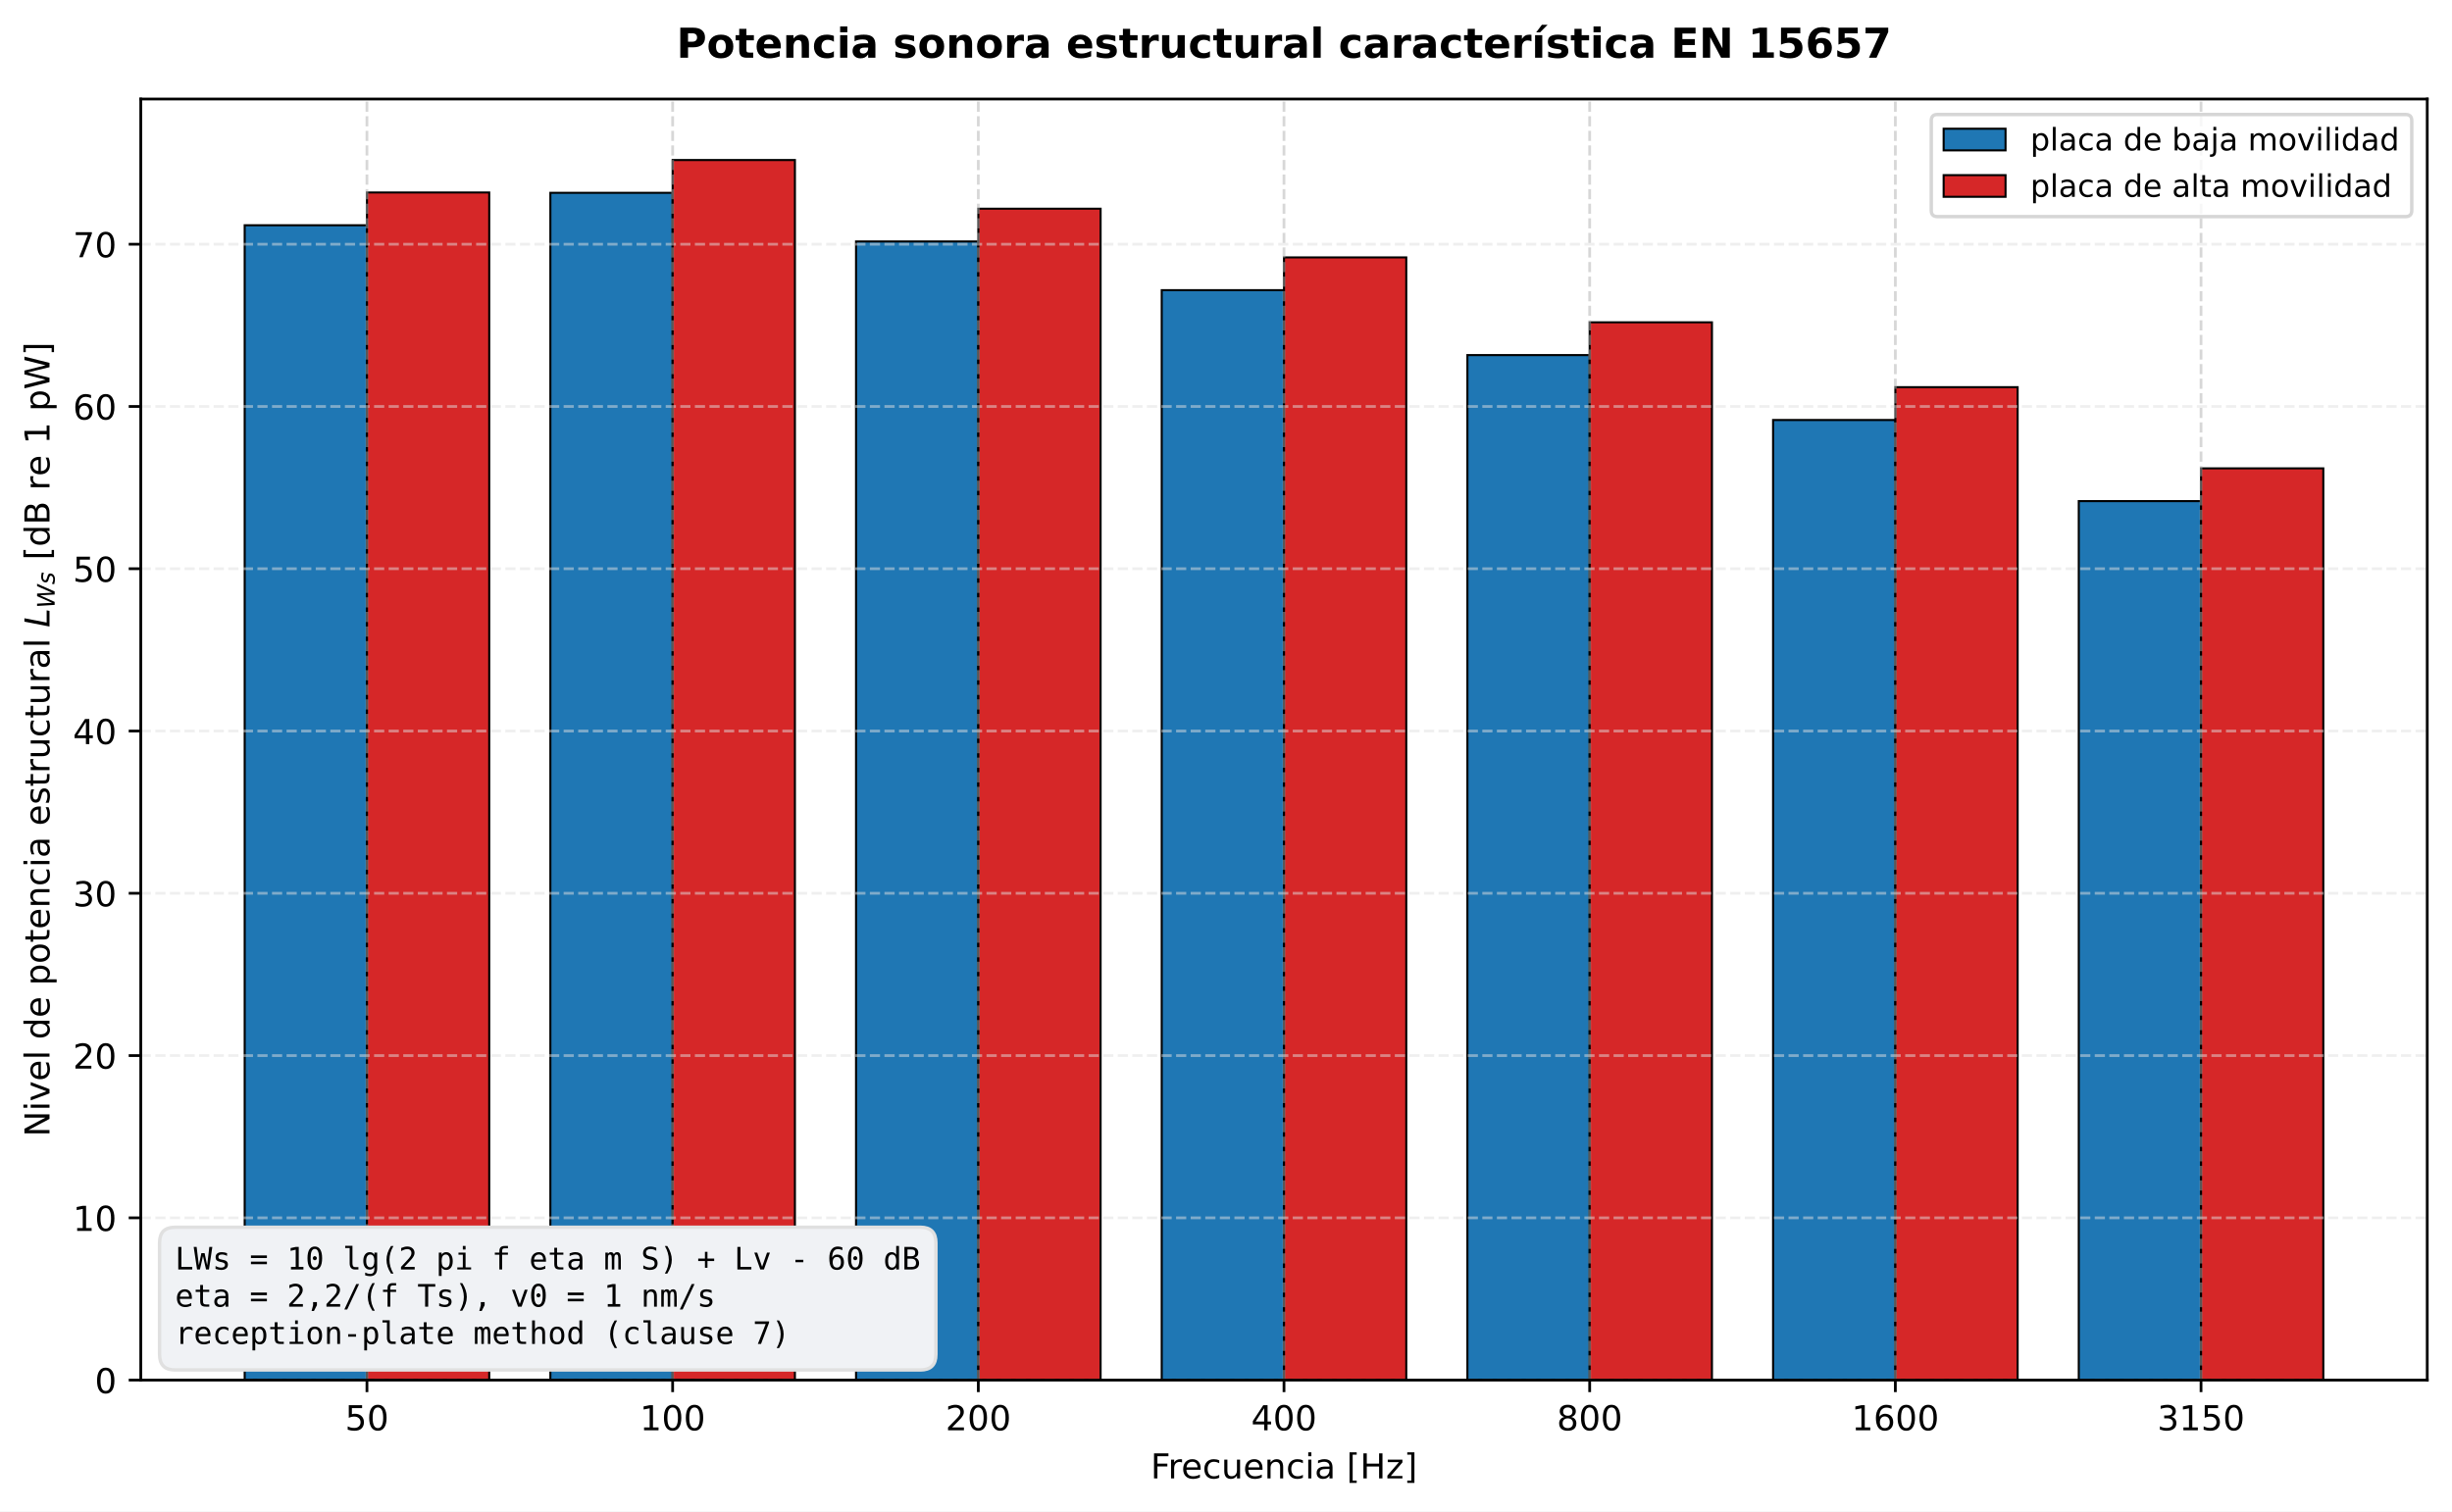
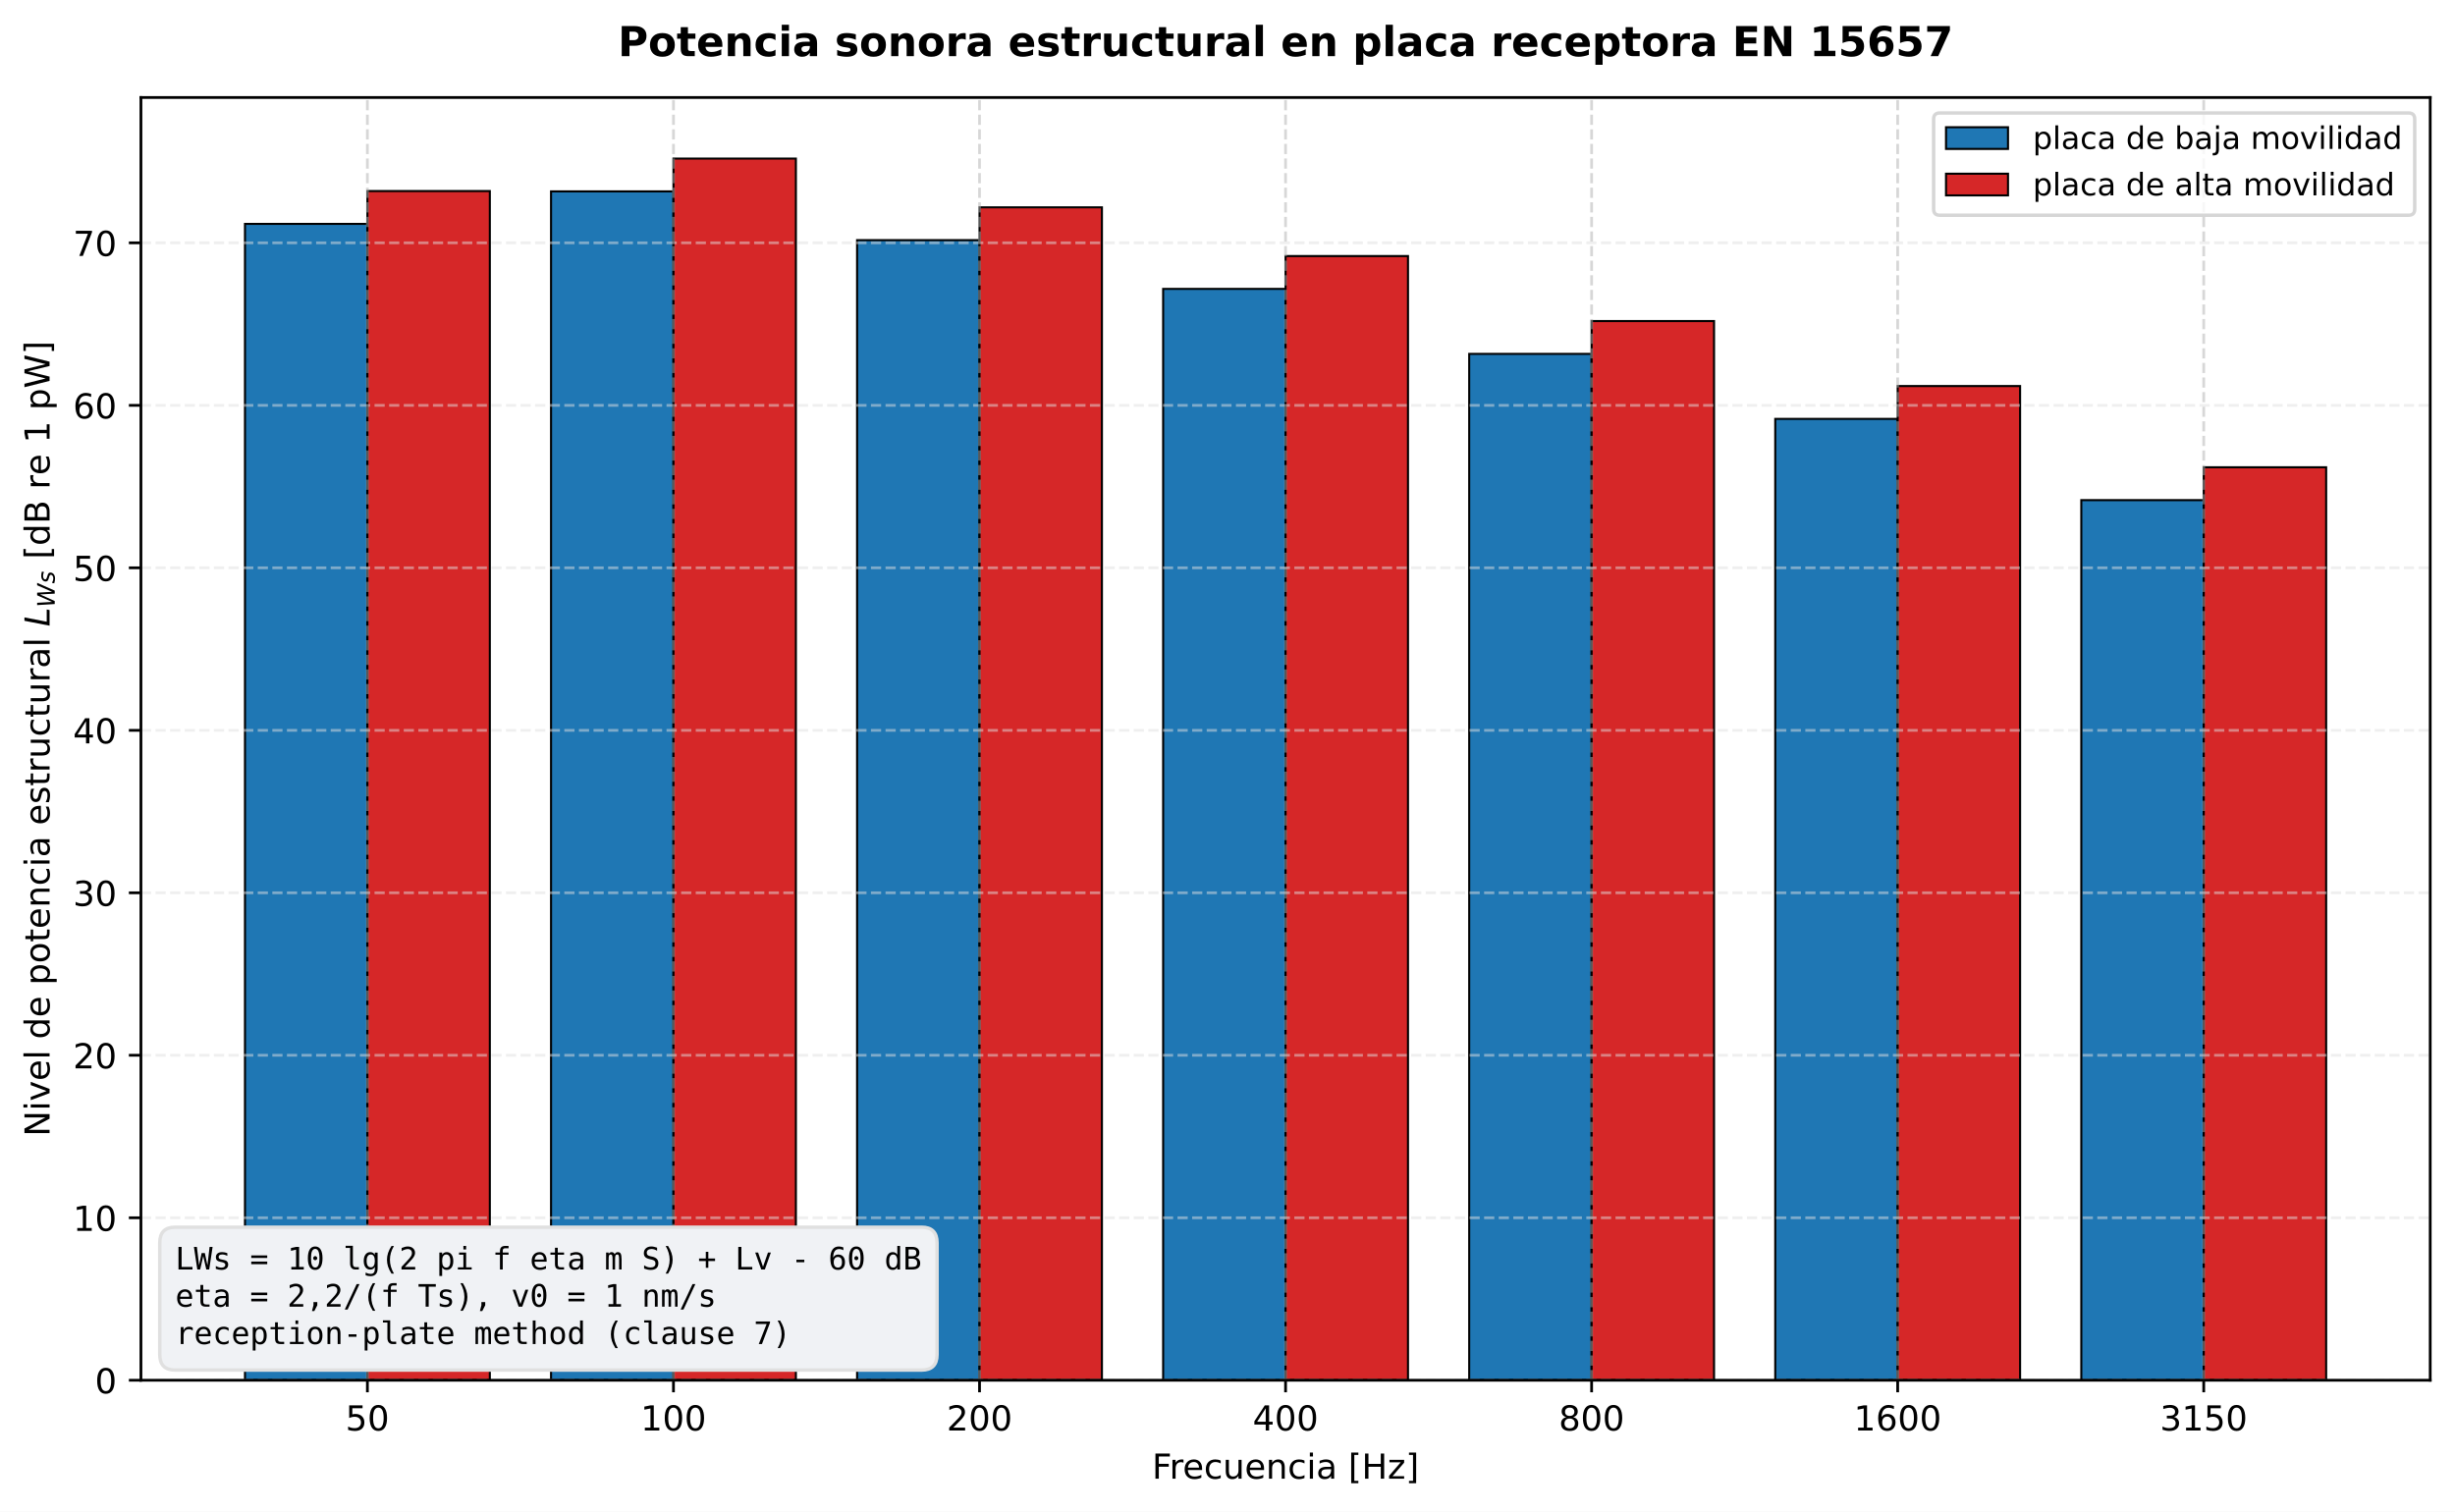
- <svg xmlns="http://www.w3.org/2000/svg" xmlns:xlink="http://www.w3.org/1999/xlink" width="712.965pt" height="439.597pt" viewBox="0 0 712.965 439.597" version="1.1">
+ <svg xmlns="http://www.w3.org/2000/svg" xmlns:xlink="http://www.w3.org/1999/xlink" width="712.965pt" height="439.117pt" viewBox="0 0 712.965 439.117" version="1.1">
  <defs>
    <style type="text/css">*{stroke-linejoin: round; stroke-linecap: butt}</style>
  </defs>
  <g id="figure_1">
    <g id="patch_1">
-       <path d="M 0 439.597  L 712.965 439.597  L 712.965 0  L 0 0  z " style="fill: #ffffff" />
+       <path d="M 0 439.117  L 712.965 439.117  L 712.965 0  L 0 0  z " style="fill: #ffffff" />
    </g>
    <g id="axes_1">
      <g id="patch_2">
-         <path d="M 40.927 401.396  L 705.765 401.396  L 705.765 28.798  L 40.927 28.798  z " style="fill: #ffffff" />
+         <path d="M 40.927 400.916  L 705.765 400.916  L 705.765 28.318  L 40.927 28.318  z " style="fill: #ffffff" />
      </g>
      <g id="patch_3">
-         <path d="M 71.147 401.396  L 106.7 401.396  L 106.7 65.516  L 71.147 65.516  z " clip-path="url(#p2bf952465c)" style="fill: #1f77b4; stroke: #000000; stroke-width: 0.6; stroke-linejoin: miter" />
+         <path d="M 71.147 400.916  L 106.7 400.916  L 106.7 65.036  L 71.147 65.036  z " clip-path="url(#p78f3a269c9)" style="fill: #1f77b4; stroke: #000000; stroke-width: 0.6; stroke-linejoin: miter" />
      </g>
      <g id="patch_4">
-         <path d="M 160.029 401.396  L 195.582 401.396  L 195.582 56.077  L 160.029 56.077  z " clip-path="url(#p2bf952465c)" style="fill: #1f77b4; stroke: #000000; stroke-width: 0.6; stroke-linejoin: miter" />
+         <path d="M 160.029 400.916  L 195.582 400.916  L 195.582 55.597  L 160.029 55.597  z " clip-path="url(#p78f3a269c9)" style="fill: #1f77b4; stroke: #000000; stroke-width: 0.6; stroke-linejoin: miter" />
      </g>
      <g id="patch_5">
-         <path d="M 248.911 401.396  L 284.464 401.396  L 284.464 70.236  L 248.911 70.236  z " clip-path="url(#p2bf952465c)" style="fill: #1f77b4; stroke: #000000; stroke-width: 0.6; stroke-linejoin: miter" />
+         <path d="M 248.911 400.916  L 284.464 400.916  L 284.464 69.756  L 248.911 69.756  z " clip-path="url(#p78f3a269c9)" style="fill: #1f77b4; stroke: #000000; stroke-width: 0.6; stroke-linejoin: miter" />
      </g>
      <g id="patch_6">
-         <path d="M 337.793 401.396  L 373.346 401.396  L 373.346 84.395  L 337.793 84.395  z " clip-path="url(#p2bf952465c)" style="fill: #1f77b4; stroke: #000000; stroke-width: 0.6; stroke-linejoin: miter" />
+         <path d="M 337.793 400.916  L 373.346 400.916  L 373.346 83.915  L 337.793 83.915  z " clip-path="url(#p78f3a269c9)" style="fill: #1f77b4; stroke: #000000; stroke-width: 0.6; stroke-linejoin: miter" />
      </g>
      <g id="patch_7">
-         <path d="M 426.675 401.396  L 462.228 401.396  L 462.228 103.273  L 426.675 103.273  z " clip-path="url(#p2bf952465c)" style="fill: #1f77b4; stroke: #000000; stroke-width: 0.6; stroke-linejoin: miter" />
+         <path d="M 426.675 400.916  L 462.228 400.916  L 462.228 102.793  L 426.675 102.793  z " clip-path="url(#p78f3a269c9)" style="fill: #1f77b4; stroke: #000000; stroke-width: 0.6; stroke-linejoin: miter" />
      </g>
      <g id="patch_8">
-         <path d="M 515.557 401.396  L 551.11 401.396  L 551.11 122.152  L 515.557 122.152  z " clip-path="url(#p2bf952465c)" style="fill: #1f77b4; stroke: #000000; stroke-width: 0.6; stroke-linejoin: miter" />
+         <path d="M 515.557 400.916  L 551.11 400.916  L 551.11 121.672  L 515.557 121.672  z " clip-path="url(#p78f3a269c9)" style="fill: #1f77b4; stroke: #000000; stroke-width: 0.6; stroke-linejoin: miter" />
      </g>
      <g id="patch_9">
-         <path d="M 604.439 401.396  L 639.992 401.396  L 639.992 145.75  L 604.439 145.75  z " clip-path="url(#p2bf952465c)" style="fill: #1f77b4; stroke: #000000; stroke-width: 0.6; stroke-linejoin: miter" />
+         <path d="M 604.439 400.916  L 639.992 400.916  L 639.992 145.27  L 604.439 145.27  z " clip-path="url(#p78f3a269c9)" style="fill: #1f77b4; stroke: #000000; stroke-width: 0.6; stroke-linejoin: miter" />
      </g>
      <g id="patch_10">
-         <path d="M 106.7 401.396  L 142.253 401.396  L 142.253 55.98  L 106.7 55.98  z " clip-path="url(#p2bf952465c)" style="fill: #d62728; stroke: #000000; stroke-width: 0.6; stroke-linejoin: miter" />
+         <path d="M 106.7 400.916  L 142.253 400.916  L 142.253 55.5  L 106.7 55.5  z " clip-path="url(#p78f3a269c9)" style="fill: #d62728; stroke: #000000; stroke-width: 0.6; stroke-linejoin: miter" />
      </g>
      <g id="patch_11">
-         <path d="M 195.582 401.396  L 231.135 401.396  L 231.135 46.541  L 195.582 46.541  z " clip-path="url(#p2bf952465c)" style="fill: #d62728; stroke: #000000; stroke-width: 0.6; stroke-linejoin: miter" />
+         <path d="M 195.582 400.916  L 231.135 400.916  L 231.135 46.061  L 195.582 46.061  z " clip-path="url(#p78f3a269c9)" style="fill: #d62728; stroke: #000000; stroke-width: 0.6; stroke-linejoin: miter" />
      </g>
      <g id="patch_12">
-         <path d="M 284.464 401.396  L 320.017 401.396  L 320.017 60.7  L 284.464 60.7  z " clip-path="url(#p2bf952465c)" style="fill: #d62728; stroke: #000000; stroke-width: 0.6; stroke-linejoin: miter" />
+         <path d="M 284.464 400.916  L 320.017 400.916  L 320.017 60.22  L 284.464 60.22  z " clip-path="url(#p78f3a269c9)" style="fill: #d62728; stroke: #000000; stroke-width: 0.6; stroke-linejoin: miter" />
      </g>
      <g id="patch_13">
-         <path d="M 373.346 401.396  L 408.899 401.396  L 408.899 74.858  L 373.346 74.858  z " clip-path="url(#p2bf952465c)" style="fill: #d62728; stroke: #000000; stroke-width: 0.6; stroke-linejoin: miter" />
+         <path d="M 373.346 400.916  L 408.899 400.916  L 408.899 74.378  L 373.346 74.378  z " clip-path="url(#p78f3a269c9)" style="fill: #d62728; stroke: #000000; stroke-width: 0.6; stroke-linejoin: miter" />
      </g>
      <g id="patch_14">
-         <path d="M 462.228 401.396  L 497.781 401.396  L 497.781 93.737  L 462.228 93.737  z " clip-path="url(#p2bf952465c)" style="fill: #d62728; stroke: #000000; stroke-width: 0.6; stroke-linejoin: miter" />
+         <path d="M 462.228 400.916  L 497.781 400.916  L 497.781 93.257  L 462.228 93.257  z " clip-path="url(#p78f3a269c9)" style="fill: #d62728; stroke: #000000; stroke-width: 0.6; stroke-linejoin: miter" />
      </g>
      <g id="patch_15">
-         <path d="M 551.11 401.396  L 586.663 401.396  L 586.663 112.615  L 551.11 112.615  z " clip-path="url(#p2bf952465c)" style="fill: #d62728; stroke: #000000; stroke-width: 0.6; stroke-linejoin: miter" />
+         <path d="M 551.11 400.916  L 586.663 400.916  L 586.663 112.135  L 551.11 112.135  z " clip-path="url(#p78f3a269c9)" style="fill: #d62728; stroke: #000000; stroke-width: 0.6; stroke-linejoin: miter" />
      </g>
      <g id="patch_16">
-         <path d="M 639.992 401.396  L 675.545 401.396  L 675.545 136.213  L 639.992 136.213  z " clip-path="url(#p2bf952465c)" style="fill: #d62728; stroke: #000000; stroke-width: 0.6; stroke-linejoin: miter" />
+         <path d="M 639.992 400.916  L 675.545 400.916  L 675.545 135.733  L 639.992 135.733  z " clip-path="url(#p78f3a269c9)" style="fill: #d62728; stroke: #000000; stroke-width: 0.6; stroke-linejoin: miter" />
      </g>
      <g id="matplotlib.axis_1">
        <g id="xtick_1">
          <g id="line2d_1">
-             <path d="M 106.7 401.396  L 106.7 28.798  " clip-path="url(#p2bf952465c)" style="fill: none; stroke-dasharray: 2.96,1.28; stroke-dashoffset: 0; stroke: #b0b0b0; stroke-opacity: 0.5; stroke-width: 0.8" />
+             <path d="M 106.7 400.916  L 106.7 28.318  " clip-path="url(#p78f3a269c9)" style="fill: none; stroke-dasharray: 2.96,1.28; stroke-dashoffset: 0; stroke: #b0b0b0; stroke-opacity: 0.5; stroke-width: 0.8" />
          </g>
          <g id="line2d_2">
            <defs>
              <path id="m3d27035b55" d="M 0 0  L 0 3.5  " style="stroke: #000000; stroke-width: 0.8" />
            </defs>
            <g>
-               <use xlink:href="#m3d27035b55" x="106.7" y="401.396" style="stroke: #000000; stroke-width: 0.8" />
+               <use xlink:href="#m3d27035b55" x="106.7" y="400.916" style="stroke: #000000; stroke-width: 0.8" />
            </g>
          </g>
          <g id="text_1">
-             <text style="font-size: 10px; font-family: 'DejaVu Sans', 'Bitstream Vera Sans', 'Computer Modern Sans Serif', 'Lucida Grande', 'Verdana', 'Geneva', 'Lucid', 'Arial', 'Helvetica', 'Avant Garde', sans-serif; text-anchor: middle" x="106.7" y="415.993" transform="rotate(-0 106.7001 415.9934)">50</text>
+             <text style="font-size: 10px; font-family: 'DejaVu Sans', 'Bitstream Vera Sans', 'Computer Modern Sans Serif', 'Lucida Grande', 'Verdana', 'Geneva', 'Lucid', 'Arial', 'Helvetica', 'Avant Garde', sans-serif; text-anchor: middle" x="106.7" y="415.513" transform="rotate(-0 106.7001 415.5134)">50</text>
          </g>
        </g>
        <g id="xtick_2">
          <g id="line2d_3">
-             <path d="M 195.582 401.396  L 195.582 28.798  " clip-path="url(#p2bf952465c)" style="fill: none; stroke-dasharray: 2.96,1.28; stroke-dashoffset: 0; stroke: #b0b0b0; stroke-opacity: 0.5; stroke-width: 0.8" />
+             <path d="M 195.582 400.916  L 195.582 28.318  " clip-path="url(#p78f3a269c9)" style="fill: none; stroke-dasharray: 2.96,1.28; stroke-dashoffset: 0; stroke: #b0b0b0; stroke-opacity: 0.5; stroke-width: 0.8" />
          </g>
          <g id="line2d_4">
            <g>
-               <use xlink:href="#m3d27035b55" x="195.582" y="401.396" style="stroke: #000000; stroke-width: 0.8" />
+               <use xlink:href="#m3d27035b55" x="195.582" y="400.916" style="stroke: #000000; stroke-width: 0.8" />
            </g>
          </g>
          <g id="text_2">
-             <text style="font-size: 10px; font-family: 'DejaVu Sans', 'Bitstream Vera Sans', 'Computer Modern Sans Serif', 'Lucida Grande', 'Verdana', 'Geneva', 'Lucid', 'Arial', 'Helvetica', 'Avant Garde', sans-serif; text-anchor: middle" x="195.582" y="415.993" transform="rotate(-0 195.5821 415.9934)">100</text>
+             <text style="font-size: 10px; font-family: 'DejaVu Sans', 'Bitstream Vera Sans', 'Computer Modern Sans Serif', 'Lucida Grande', 'Verdana', 'Geneva', 'Lucid', 'Arial', 'Helvetica', 'Avant Garde', sans-serif; text-anchor: middle" x="195.582" y="415.513" transform="rotate(-0 195.5821 415.5134)">100</text>
          </g>
        </g>
        <g id="xtick_3">
          <g id="line2d_5">
-             <path d="M 284.464 401.396  L 284.464 28.798  " clip-path="url(#p2bf952465c)" style="fill: none; stroke-dasharray: 2.96,1.28; stroke-dashoffset: 0; stroke: #b0b0b0; stroke-opacity: 0.5; stroke-width: 0.8" />
+             <path d="M 284.464 400.916  L 284.464 28.318  " clip-path="url(#p78f3a269c9)" style="fill: none; stroke-dasharray: 2.96,1.28; stroke-dashoffset: 0; stroke: #b0b0b0; stroke-opacity: 0.5; stroke-width: 0.8" />
          </g>
          <g id="line2d_6">
            <g>
-               <use xlink:href="#m3d27035b55" x="284.464" y="401.396" style="stroke: #000000; stroke-width: 0.8" />
+               <use xlink:href="#m3d27035b55" x="284.464" y="400.916" style="stroke: #000000; stroke-width: 0.8" />
            </g>
          </g>
          <g id="text_3">
-             <text style="font-size: 10px; font-family: 'DejaVu Sans', 'Bitstream Vera Sans', 'Computer Modern Sans Serif', 'Lucida Grande', 'Verdana', 'Geneva', 'Lucid', 'Arial', 'Helvetica', 'Avant Garde', sans-serif; text-anchor: middle" x="284.464" y="415.993" transform="rotate(-0 284.4641 415.9934)">200</text>
+             <text style="font-size: 10px; font-family: 'DejaVu Sans', 'Bitstream Vera Sans', 'Computer Modern Sans Serif', 'Lucida Grande', 'Verdana', 'Geneva', 'Lucid', 'Arial', 'Helvetica', 'Avant Garde', sans-serif; text-anchor: middle" x="284.464" y="415.513" transform="rotate(-0 284.4641 415.5134)">200</text>
          </g>
        </g>
        <g id="xtick_4">
          <g id="line2d_7">
-             <path d="M 373.346 401.396  L 373.346 28.798  " clip-path="url(#p2bf952465c)" style="fill: none; stroke-dasharray: 2.96,1.28; stroke-dashoffset: 0; stroke: #b0b0b0; stroke-opacity: 0.5; stroke-width: 0.8" />
+             <path d="M 373.346 400.916  L 373.346 28.318  " clip-path="url(#p78f3a269c9)" style="fill: none; stroke-dasharray: 2.96,1.28; stroke-dashoffset: 0; stroke: #b0b0b0; stroke-opacity: 0.5; stroke-width: 0.8" />
          </g>
          <g id="line2d_8">
            <g>
-               <use xlink:href="#m3d27035b55" x="373.346" y="401.396" style="stroke: #000000; stroke-width: 0.8" />
+               <use xlink:href="#m3d27035b55" x="373.346" y="400.916" style="stroke: #000000; stroke-width: 0.8" />
            </g>
          </g>
          <g id="text_4">
-             <text style="font-size: 10px; font-family: 'DejaVu Sans', 'Bitstream Vera Sans', 'Computer Modern Sans Serif', 'Lucida Grande', 'Verdana', 'Geneva', 'Lucid', 'Arial', 'Helvetica', 'Avant Garde', sans-serif; text-anchor: middle" x="373.346" y="415.993" transform="rotate(-0 373.3462 415.9934)">400</text>
+             <text style="font-size: 10px; font-family: 'DejaVu Sans', 'Bitstream Vera Sans', 'Computer Modern Sans Serif', 'Lucida Grande', 'Verdana', 'Geneva', 'Lucid', 'Arial', 'Helvetica', 'Avant Garde', sans-serif; text-anchor: middle" x="373.346" y="415.513" transform="rotate(-0 373.3462 415.5134)">400</text>
          </g>
        </g>
        <g id="xtick_5">
          <g id="line2d_9">
-             <path d="M 462.228 401.396  L 462.228 28.798  " clip-path="url(#p2bf952465c)" style="fill: none; stroke-dasharray: 2.96,1.28; stroke-dashoffset: 0; stroke: #b0b0b0; stroke-opacity: 0.5; stroke-width: 0.8" />
+             <path d="M 462.228 400.916  L 462.228 28.318  " clip-path="url(#p78f3a269c9)" style="fill: none; stroke-dasharray: 2.96,1.28; stroke-dashoffset: 0; stroke: #b0b0b0; stroke-opacity: 0.5; stroke-width: 0.8" />
          </g>
          <g id="line2d_10">
            <g>
-               <use xlink:href="#m3d27035b55" x="462.228" y="401.396" style="stroke: #000000; stroke-width: 0.8" />
+               <use xlink:href="#m3d27035b55" x="462.228" y="400.916" style="stroke: #000000; stroke-width: 0.8" />
            </g>
          </g>
          <g id="text_5">
-             <text style="font-size: 10px; font-family: 'DejaVu Sans', 'Bitstream Vera Sans', 'Computer Modern Sans Serif', 'Lucida Grande', 'Verdana', 'Geneva', 'Lucid', 'Arial', 'Helvetica', 'Avant Garde', sans-serif; text-anchor: middle" x="462.228" y="415.993" transform="rotate(-0 462.2282 415.9934)">800</text>
+             <text style="font-size: 10px; font-family: 'DejaVu Sans', 'Bitstream Vera Sans', 'Computer Modern Sans Serif', 'Lucida Grande', 'Verdana', 'Geneva', 'Lucid', 'Arial', 'Helvetica', 'Avant Garde', sans-serif; text-anchor: middle" x="462.228" y="415.513" transform="rotate(-0 462.2282 415.5134)">800</text>
          </g>
        </g>
        <g id="xtick_6">
          <g id="line2d_11">
-             <path d="M 551.11 401.396  L 551.11 28.798  " clip-path="url(#p2bf952465c)" style="fill: none; stroke-dasharray: 2.96,1.28; stroke-dashoffset: 0; stroke: #b0b0b0; stroke-opacity: 0.5; stroke-width: 0.8" />
+             <path d="M 551.11 400.916  L 551.11 28.318  " clip-path="url(#p78f3a269c9)" style="fill: none; stroke-dasharray: 2.96,1.28; stroke-dashoffset: 0; stroke: #b0b0b0; stroke-opacity: 0.5; stroke-width: 0.8" />
          </g>
          <g id="line2d_12">
            <g>
-               <use xlink:href="#m3d27035b55" x="551.11" y="401.396" style="stroke: #000000; stroke-width: 0.8" />
+               <use xlink:href="#m3d27035b55" x="551.11" y="400.916" style="stroke: #000000; stroke-width: 0.8" />
            </g>
          </g>
          <g id="text_6">
-             <text style="font-size: 10px; font-family: 'DejaVu Sans', 'Bitstream Vera Sans', 'Computer Modern Sans Serif', 'Lucida Grande', 'Verdana', 'Geneva', 'Lucid', 'Arial', 'Helvetica', 'Avant Garde', sans-serif; text-anchor: middle" x="551.11" y="415.993" transform="rotate(-0 551.1103 415.9934)">1600</text>
+             <text style="font-size: 10px; font-family: 'DejaVu Sans', 'Bitstream Vera Sans', 'Computer Modern Sans Serif', 'Lucida Grande', 'Verdana', 'Geneva', 'Lucid', 'Arial', 'Helvetica', 'Avant Garde', sans-serif; text-anchor: middle" x="551.11" y="415.513" transform="rotate(-0 551.1103 415.5134)">1600</text>
          </g>
        </g>
        <g id="xtick_7">
          <g id="line2d_13">
-             <path d="M 639.992 401.396  L 639.992 28.798  " clip-path="url(#p2bf952465c)" style="fill: none; stroke-dasharray: 2.96,1.28; stroke-dashoffset: 0; stroke: #b0b0b0; stroke-opacity: 0.5; stroke-width: 0.8" />
+             <path d="M 639.992 400.916  L 639.992 28.318  " clip-path="url(#p78f3a269c9)" style="fill: none; stroke-dasharray: 2.96,1.28; stroke-dashoffset: 0; stroke: #b0b0b0; stroke-opacity: 0.5; stroke-width: 0.8" />
          </g>
          <g id="line2d_14">
            <g>
-               <use xlink:href="#m3d27035b55" x="639.992" y="401.396" style="stroke: #000000; stroke-width: 0.8" />
+               <use xlink:href="#m3d27035b55" x="639.992" y="400.916" style="stroke: #000000; stroke-width: 0.8" />
            </g>
          </g>
          <g id="text_7">
-             <text style="font-size: 10px; font-family: 'DejaVu Sans', 'Bitstream Vera Sans', 'Computer Modern Sans Serif', 'Lucida Grande', 'Verdana', 'Geneva', 'Lucid', 'Arial', 'Helvetica', 'Avant Garde', sans-serif; text-anchor: middle" x="639.992" y="415.993" transform="rotate(-0 639.9923 415.9934)">3150</text>
+             <text style="font-size: 10px; font-family: 'DejaVu Sans', 'Bitstream Vera Sans', 'Computer Modern Sans Serif', 'Lucida Grande', 'Verdana', 'Geneva', 'Lucid', 'Arial', 'Helvetica', 'Avant Garde', sans-serif; text-anchor: middle" x="639.992" y="415.513" transform="rotate(-0 639.9923 415.5134)">3150</text>
          </g>
        </g>
        <g id="text_8">
-           <text style="font-size: 10px; font-family: 'DejaVu Sans', 'Bitstream Vera Sans', 'Computer Modern Sans Serif', 'Lucida Grande', 'Verdana', 'Geneva', 'Lucid', 'Arial', 'Helvetica', 'Avant Garde', sans-serif; text-anchor: middle" x="373.346" y="429.994" transform="rotate(-0 373.3462 429.9942)">Frecuencia [Hz]</text>
+           <text style="font-size: 10px; font-family: 'DejaVu Sans', 'Bitstream Vera Sans', 'Computer Modern Sans Serif', 'Lucida Grande', 'Verdana', 'Geneva', 'Lucid', 'Arial', 'Helvetica', 'Avant Garde', sans-serif; text-anchor: middle" x="373.346" y="429.514" transform="rotate(-0 373.3462 429.5142)">Frecuencia [Hz]</text>
        </g>
      </g>
      <g id="matplotlib.axis_2">
        <g id="ytick_1">
          <g id="line2d_15">
-             <path d="M 40.927 401.396  L 705.765 401.396  " clip-path="url(#p2bf952465c)" style="fill: none; stroke-dasharray: 2.96,1.28; stroke-dashoffset: 0; stroke: #e0e0e0; stroke-opacity: 0.5; stroke-width: 0.8" />
+             <path d="M 40.927 400.916  L 705.765 400.916  " clip-path="url(#p78f3a269c9)" style="fill: none; stroke-dasharray: 2.96,1.28; stroke-dashoffset: 0; stroke: #e0e0e0; stroke-opacity: 0.5; stroke-width: 0.8" />
          </g>
          <g id="line2d_16">
            <defs>
              <path id="mef640d9f3a" d="M 0 0  L -3.5 0  " style="stroke: #000000; stroke-width: 0.8" />
            </defs>
            <g>
-               <use xlink:href="#mef640d9f3a" x="40.927" y="401.396" style="stroke: #000000; stroke-width: 0.8" />
+               <use xlink:href="#mef640d9f3a" x="40.927" y="400.916" style="stroke: #000000; stroke-width: 0.8" />
            </g>
          </g>
          <g id="text_9">
-             <text style="font-size: 10px; font-family: 'DejaVu Sans', 'Bitstream Vera Sans', 'Computer Modern Sans Serif', 'Lucida Grande', 'Verdana', 'Geneva', 'Lucid', 'Arial', 'Helvetica', 'Avant Garde', sans-serif; text-anchor: end" x="33.927" y="405.195" transform="rotate(-0 33.92734 405.1946)">0</text>
+             <text style="font-size: 10px; font-family: 'DejaVu Sans', 'Bitstream Vera Sans', 'Computer Modern Sans Serif', 'Lucida Grande', 'Verdana', 'Geneva', 'Lucid', 'Arial', 'Helvetica', 'Avant Garde', sans-serif; text-anchor: end" x="33.927" y="404.715" transform="rotate(-0 33.92734 404.7146)">0</text>
          </g>
        </g>
        <g id="ytick_2">
          <g id="line2d_17">
-             <path d="M 40.927 354.2  L 705.765 354.2  " clip-path="url(#p2bf952465c)" style="fill: none; stroke-dasharray: 2.96,1.28; stroke-dashoffset: 0; stroke: #e0e0e0; stroke-opacity: 0.5; stroke-width: 0.8" />
+             <path d="M 40.927 353.72  L 705.765 353.72  " clip-path="url(#p78f3a269c9)" style="fill: none; stroke-dasharray: 2.96,1.28; stroke-dashoffset: 0; stroke: #e0e0e0; stroke-opacity: 0.5; stroke-width: 0.8" />
          </g>
          <g id="line2d_18">
            <g>
-               <use xlink:href="#mef640d9f3a" x="40.927" y="354.2" style="stroke: #000000; stroke-width: 0.8" />
+               <use xlink:href="#mef640d9f3a" x="40.927" y="353.72" style="stroke: #000000; stroke-width: 0.8" />
            </g>
          </g>
          <g id="text_10">
-             <text style="font-size: 10px; font-family: 'DejaVu Sans', 'Bitstream Vera Sans', 'Computer Modern Sans Serif', 'Lucida Grande', 'Verdana', 'Geneva', 'Lucid', 'Arial', 'Helvetica', 'Avant Garde', sans-serif; text-anchor: end" x="33.927" y="357.999" transform="rotate(-0 33.92734 357.9986)">10</text>
+             <text style="font-size: 10px; font-family: 'DejaVu Sans', 'Bitstream Vera Sans', 'Computer Modern Sans Serif', 'Lucida Grande', 'Verdana', 'Geneva', 'Lucid', 'Arial', 'Helvetica', 'Avant Garde', sans-serif; text-anchor: end" x="33.927" y="357.519" transform="rotate(-0 33.92734 357.5186)">10</text>
          </g>
        </g>
        <g id="ytick_3">
          <g id="line2d_19">
-             <path d="M 40.927 307.004  L 705.765 307.004  " clip-path="url(#p2bf952465c)" style="fill: none; stroke-dasharray: 2.96,1.28; stroke-dashoffset: 0; stroke: #e0e0e0; stroke-opacity: 0.5; stroke-width: 0.8" />
+             <path d="M 40.927 306.524  L 705.765 306.524  " clip-path="url(#p78f3a269c9)" style="fill: none; stroke-dasharray: 2.96,1.28; stroke-dashoffset: 0; stroke: #e0e0e0; stroke-opacity: 0.5; stroke-width: 0.8" />
          </g>
          <g id="line2d_20">
            <g>
-               <use xlink:href="#mef640d9f3a" x="40.927" y="307.004" style="stroke: #000000; stroke-width: 0.8" />
+               <use xlink:href="#mef640d9f3a" x="40.927" y="306.524" style="stroke: #000000; stroke-width: 0.8" />
            </g>
          </g>
          <g id="text_11">
-             <text style="font-size: 10px; font-family: 'DejaVu Sans', 'Bitstream Vera Sans', 'Computer Modern Sans Serif', 'Lucida Grande', 'Verdana', 'Geneva', 'Lucid', 'Arial', 'Helvetica', 'Avant Garde', sans-serif; text-anchor: end" x="33.927" y="310.803" transform="rotate(-0 33.92734 310.8027)">20</text>
+             <text style="font-size: 10px; font-family: 'DejaVu Sans', 'Bitstream Vera Sans', 'Computer Modern Sans Serif', 'Lucida Grande', 'Verdana', 'Geneva', 'Lucid', 'Arial', 'Helvetica', 'Avant Garde', sans-serif; text-anchor: end" x="33.927" y="310.323" transform="rotate(-0 33.92734 310.3227)">20</text>
          </g>
        </g>
        <g id="ytick_4">
          <g id="line2d_21">
-             <path d="M 40.927 259.808  L 705.765 259.808  " clip-path="url(#p2bf952465c)" style="fill: none; stroke-dasharray: 2.96,1.28; stroke-dashoffset: 0; stroke: #e0e0e0; stroke-opacity: 0.5; stroke-width: 0.8" />
+             <path d="M 40.927 259.328  L 705.765 259.328  " clip-path="url(#p78f3a269c9)" style="fill: none; stroke-dasharray: 2.96,1.28; stroke-dashoffset: 0; stroke: #e0e0e0; stroke-opacity: 0.5; stroke-width: 0.8" />
          </g>
          <g id="line2d_22">
            <g>
-               <use xlink:href="#mef640d9f3a" x="40.927" y="259.808" style="stroke: #000000; stroke-width: 0.8" />
+               <use xlink:href="#mef640d9f3a" x="40.927" y="259.328" style="stroke: #000000; stroke-width: 0.8" />
            </g>
          </g>
          <g id="text_12">
-             <text style="font-size: 10px; font-family: 'DejaVu Sans', 'Bitstream Vera Sans', 'Computer Modern Sans Serif', 'Lucida Grande', 'Verdana', 'Geneva', 'Lucid', 'Arial', 'Helvetica', 'Avant Garde', sans-serif; text-anchor: end" x="33.927" y="263.607" transform="rotate(-0 33.92734 263.6067)">30</text>
+             <text style="font-size: 10px; font-family: 'DejaVu Sans', 'Bitstream Vera Sans', 'Computer Modern Sans Serif', 'Lucida Grande', 'Verdana', 'Geneva', 'Lucid', 'Arial', 'Helvetica', 'Avant Garde', sans-serif; text-anchor: end" x="33.927" y="263.127" transform="rotate(-0 33.92734 263.1267)">30</text>
          </g>
        </g>
        <g id="ytick_5">
          <g id="line2d_23">
-             <path d="M 40.927 212.612  L 705.765 212.612  " clip-path="url(#p2bf952465c)" style="fill: none; stroke-dasharray: 2.96,1.28; stroke-dashoffset: 0; stroke: #e0e0e0; stroke-opacity: 0.5; stroke-width: 0.8" />
+             <path d="M 40.927 212.132  L 705.765 212.132  " clip-path="url(#p78f3a269c9)" style="fill: none; stroke-dasharray: 2.96,1.28; stroke-dashoffset: 0; stroke: #e0e0e0; stroke-opacity: 0.5; stroke-width: 0.8" />
          </g>
          <g id="line2d_24">
            <g>
-               <use xlink:href="#mef640d9f3a" x="40.927" y="212.612" style="stroke: #000000; stroke-width: 0.8" />
+               <use xlink:href="#mef640d9f3a" x="40.927" y="212.132" style="stroke: #000000; stroke-width: 0.8" />
            </g>
          </g>
          <g id="text_13">
-             <text style="font-size: 10px; font-family: 'DejaVu Sans', 'Bitstream Vera Sans', 'Computer Modern Sans Serif', 'Lucida Grande', 'Verdana', 'Geneva', 'Lucid', 'Arial', 'Helvetica', 'Avant Garde', sans-serif; text-anchor: end" x="33.927" y="216.411" transform="rotate(-0 33.92734 216.4107)">40</text>
+             <text style="font-size: 10px; font-family: 'DejaVu Sans', 'Bitstream Vera Sans', 'Computer Modern Sans Serif', 'Lucida Grande', 'Verdana', 'Geneva', 'Lucid', 'Arial', 'Helvetica', 'Avant Garde', sans-serif; text-anchor: end" x="33.927" y="215.931" transform="rotate(-0 33.92734 215.9307)">40</text>
          </g>
        </g>
        <g id="ytick_6">
          <g id="line2d_25">
-             <path d="M 40.927 165.416  L 705.765 165.416  " clip-path="url(#p2bf952465c)" style="fill: none; stroke-dasharray: 2.96,1.28; stroke-dashoffset: 0; stroke: #e0e0e0; stroke-opacity: 0.5; stroke-width: 0.8" />
+             <path d="M 40.927 164.936  L 705.765 164.936  " clip-path="url(#p78f3a269c9)" style="fill: none; stroke-dasharray: 2.96,1.28; stroke-dashoffset: 0; stroke: #e0e0e0; stroke-opacity: 0.5; stroke-width: 0.8" />
          </g>
          <g id="line2d_26">
            <g>
-               <use xlink:href="#mef640d9f3a" x="40.927" y="165.416" style="stroke: #000000; stroke-width: 0.8" />
+               <use xlink:href="#mef640d9f3a" x="40.927" y="164.936" style="stroke: #000000; stroke-width: 0.8" />
            </g>
          </g>
          <g id="text_14">
-             <text style="font-size: 10px; font-family: 'DejaVu Sans', 'Bitstream Vera Sans', 'Computer Modern Sans Serif', 'Lucida Grande', 'Verdana', 'Geneva', 'Lucid', 'Arial', 'Helvetica', 'Avant Garde', sans-serif; text-anchor: end" x="33.927" y="169.215" transform="rotate(-0 33.92734 169.2147)">50</text>
+             <text style="font-size: 10px; font-family: 'DejaVu Sans', 'Bitstream Vera Sans', 'Computer Modern Sans Serif', 'Lucida Grande', 'Verdana', 'Geneva', 'Lucid', 'Arial', 'Helvetica', 'Avant Garde', sans-serif; text-anchor: end" x="33.927" y="168.735" transform="rotate(-0 33.92734 168.7347)">50</text>
          </g>
        </g>
        <g id="ytick_7">
          <g id="line2d_27">
-             <path d="M 40.927 118.22  L 705.765 118.22  " clip-path="url(#p2bf952465c)" style="fill: none; stroke-dasharray: 2.96,1.28; stroke-dashoffset: 0; stroke: #e0e0e0; stroke-opacity: 0.5; stroke-width: 0.8" />
+             <path d="M 40.927 117.74  L 705.765 117.74  " clip-path="url(#p78f3a269c9)" style="fill: none; stroke-dasharray: 2.96,1.28; stroke-dashoffset: 0; stroke: #e0e0e0; stroke-opacity: 0.5; stroke-width: 0.8" />
          </g>
          <g id="line2d_28">
            <g>
-               <use xlink:href="#mef640d9f3a" x="40.927" y="118.22" style="stroke: #000000; stroke-width: 0.8" />
+               <use xlink:href="#mef640d9f3a" x="40.927" y="117.74" style="stroke: #000000; stroke-width: 0.8" />
            </g>
          </g>
          <g id="text_15">
-             <text style="font-size: 10px; font-family: 'DejaVu Sans', 'Bitstream Vera Sans', 'Computer Modern Sans Serif', 'Lucida Grande', 'Verdana', 'Geneva', 'Lucid', 'Arial', 'Helvetica', 'Avant Garde', sans-serif; text-anchor: end" x="33.927" y="122.019" transform="rotate(-0 33.92734 122.0188)">60</text>
+             <text style="font-size: 10px; font-family: 'DejaVu Sans', 'Bitstream Vera Sans', 'Computer Modern Sans Serif', 'Lucida Grande', 'Verdana', 'Geneva', 'Lucid', 'Arial', 'Helvetica', 'Avant Garde', sans-serif; text-anchor: end" x="33.927" y="121.539" transform="rotate(-0 33.92734 121.5388)">60</text>
          </g>
        </g>
        <g id="ytick_8">
          <g id="line2d_29">
-             <path d="M 40.927 71.024  L 705.765 71.024  " clip-path="url(#p2bf952465c)" style="fill: none; stroke-dasharray: 2.96,1.28; stroke-dashoffset: 0; stroke: #e0e0e0; stroke-opacity: 0.5; stroke-width: 0.8" />
+             <path d="M 40.927 70.544  L 705.765 70.544  " clip-path="url(#p78f3a269c9)" style="fill: none; stroke-dasharray: 2.96,1.28; stroke-dashoffset: 0; stroke: #e0e0e0; stroke-opacity: 0.5; stroke-width: 0.8" />
          </g>
          <g id="line2d_30">
            <g>
-               <use xlink:href="#mef640d9f3a" x="40.927" y="71.024" style="stroke: #000000; stroke-width: 0.8" />
+               <use xlink:href="#mef640d9f3a" x="40.927" y="70.544" style="stroke: #000000; stroke-width: 0.8" />
            </g>
          </g>
          <g id="text_16">
-             <text style="font-size: 10px; font-family: 'DejaVu Sans', 'Bitstream Vera Sans', 'Computer Modern Sans Serif', 'Lucida Grande', 'Verdana', 'Geneva', 'Lucid', 'Arial', 'Helvetica', 'Avant Garde', sans-serif; text-anchor: end" x="33.927" y="74.823" transform="rotate(-0 33.92734 74.82279)">70</text>
+             <text style="font-size: 10px; font-family: 'DejaVu Sans', 'Bitstream Vera Sans', 'Computer Modern Sans Serif', 'Lucida Grande', 'Verdana', 'Geneva', 'Lucid', 'Arial', 'Helvetica', 'Avant Garde', sans-serif; text-anchor: end" x="33.927" y="74.343" transform="rotate(-0 33.92734 74.34279)">70</text>
          </g>
        </g>
        <g id="text_17">
-           <g transform="translate(14.8 330.597) rotate(-90)">
+           <g transform="translate(14.8 330.117) rotate(-90)">
            <text>
              <tspan x="0" y="-0.406" style="font-size: 10px; font-family: 'DejaVu Sans'">N</tspan>
              <tspan x="7.48" y="-0.406" style="font-size: 10px; font-family: 'DejaVu Sans'">i</tspan>
              <tspan x="10.259" y="-0.406" style="font-size: 10px; font-family: 'DejaVu Sans'">v</tspan>
              <tspan x="16.177" y="-0.406" style="font-size: 10px; font-family: 'DejaVu Sans'">e</tspan>
              <tspan x="22.329" y="-0.406" style="font-size: 10px; font-family: 'DejaVu Sans'">l</tspan>
              <tspan x="25.107" y="-0.406" style="font-size: 10px; font-family: 'DejaVu Sans'"> </tspan>
              <tspan x="28.286" y="-0.406" style="font-size: 10px; font-family: 'DejaVu Sans'">d</tspan>
              <tspan x="34.634" y="-0.406" style="font-size: 10px; font-family: 'DejaVu Sans'">e</tspan>
              <tspan x="40.786" y="-0.406" style="font-size: 10px; font-family: 'DejaVu Sans'"> </tspan>
              <tspan x="43.965" y="-0.406" style="font-size: 10px; font-family: 'DejaVu Sans'">p</tspan>
              <tspan x="50.312" y="-0.406" style="font-size: 10px; font-family: 'DejaVu Sans'">o</tspan>
              <tspan x="56.431" y="-0.406" style="font-size: 10px; font-family: 'DejaVu Sans'">t</tspan>
              <tspan x="60.352" y="-0.406" style="font-size: 10px; font-family: 'DejaVu Sans'">e</tspan>
              <tspan x="66.504" y="-0.406" style="font-size: 10px; font-family: 'DejaVu Sans'">n</tspan>
              <tspan x="72.842" y="-0.406" style="font-size: 10px; font-family: 'DejaVu Sans'">c</tspan>
              <tspan x="78.34" y="-0.406" style="font-size: 10px; font-family: 'DejaVu Sans'">i</tspan>
              <tspan x="81.118" y="-0.406" style="font-size: 10px; font-family: 'DejaVu Sans'">a</tspan>
              <tspan x="87.246" y="-0.406" style="font-size: 10px; font-family: 'DejaVu Sans'"> </tspan>
              <tspan x="90.425" y="-0.406" style="font-size: 10px; font-family: 'DejaVu Sans'">e</tspan>
              <tspan x="96.577" y="-0.406" style="font-size: 10px; font-family: 'DejaVu Sans'">s</tspan>
              <tspan x="101.787" y="-0.406" style="font-size: 10px; font-family: 'DejaVu Sans'">t</tspan>
              <tspan x="105.708" y="-0.406" style="font-size: 10px; font-family: 'DejaVu Sans'">r</tspan>
              <tspan x="109.819" y="-0.406" style="font-size: 10px; font-family: 'DejaVu Sans'">u</tspan>
              <tspan x="116.157" y="-0.406" style="font-size: 10px; font-family: 'DejaVu Sans'">c</tspan>
              <tspan x="121.655" y="-0.406" style="font-size: 10px; font-family: 'DejaVu Sans'">t</tspan>
              <tspan x="125.576" y="-0.406" style="font-size: 10px; font-family: 'DejaVu Sans'">u</tspan>
              <tspan x="131.914" y="-0.406" style="font-size: 10px; font-family: 'DejaVu Sans'">r</tspan>
              <tspan x="136.025" y="-0.406" style="font-size: 10px; font-family: 'DejaVu Sans'">a</tspan>
              <tspan x="142.153" y="-0.406" style="font-size: 10px; font-family: 'DejaVu Sans'">l</tspan>
              <tspan x="144.932" y="-0.406" style="font-size: 10px; font-family: 'DejaVu Sans'"> </tspan>
              <tspan x="164.523" y="-0.406" style="font-size: 10px; font-family: 'DejaVu Sans'"> </tspan>
              <tspan x="167.702" y="-0.406" style="font-size: 10px; font-family: 'DejaVu Sans'">[</tspan>
              <tspan x="171.604" y="-0.406" style="font-size: 10px; font-family: 'DejaVu Sans'">d</tspan>
              <tspan x="177.951" y="-0.406" style="font-size: 10px; font-family: 'DejaVu Sans'">B</tspan>
              <tspan x="184.812" y="-0.406" style="font-size: 10px; font-family: 'DejaVu Sans'"> </tspan>
              <tspan x="187.99" y="-0.406" style="font-size: 10px; font-family: 'DejaVu Sans'">r</tspan>
              <tspan x="192.102" y="-0.406" style="font-size: 10px; font-family: 'DejaVu Sans'">e</tspan>
              <tspan x="198.254" y="-0.406" style="font-size: 10px; font-family: 'DejaVu Sans'"> </tspan>
              <tspan x="201.433" y="-0.406" style="font-size: 10px; font-family: 'DejaVu Sans'">1</tspan>
              <tspan x="207.795" y="-0.406" style="font-size: 10px; font-family: 'DejaVu Sans'"> </tspan>
              <tspan x="210.974" y="-0.406" style="font-size: 10px; font-family: 'DejaVu Sans'">p</tspan>
              <tspan x="217.321" y="-0.406" style="font-size: 10px; font-family: 'DejaVu Sans'">W</tspan>
              <tspan x="227.209" y="-0.406" style="font-size: 10px; font-family: 'DejaVu Sans'">]</tspan>
              <tspan x="148.11" y="-0.406" style="font-style: oblique; font-size: 10px; font-family: 'DejaVu Sans'">L</tspan>
              <tspan x="153.682" y="1.094" style="font-style: oblique; font-size: 7px; font-family: 'DejaVu Sans'">W</tspan>
              <tspan x="160.603" y="1.094" style="font-style: oblique; font-size: 7px; font-family: 'DejaVu Sans'">s</tspan>
            </text>
          </g>
        </g>
      </g>
      <g id="patch_17">
-         <path d="M 40.927 401.396  L 40.927 28.798  " style="fill: none; stroke: #000000; stroke-width: 0.8; stroke-linejoin: miter; stroke-linecap: square" />
+         <path d="M 40.927 400.916  L 40.927 28.318  " style="fill: none; stroke: #000000; stroke-width: 0.8; stroke-linejoin: miter; stroke-linecap: square" />
      </g>
      <g id="patch_18">
-         <path d="M 705.765 401.396  L 705.765 28.798  " style="fill: none; stroke: #000000; stroke-width: 0.8; stroke-linejoin: miter; stroke-linecap: square" />
+         <path d="M 705.765 400.916  L 705.765 28.318  " style="fill: none; stroke: #000000; stroke-width: 0.8; stroke-linejoin: miter; stroke-linecap: square" />
      </g>
      <g id="patch_19">
-         <path d="M 40.927 401.396  L 705.765 401.396  " style="fill: none; stroke: #000000; stroke-width: 0.8; stroke-linejoin: miter; stroke-linecap: square" />
+         <path d="M 40.927 400.916  L 705.765 400.916  " style="fill: none; stroke: #000000; stroke-width: 0.8; stroke-linejoin: miter; stroke-linecap: square" />
      </g>
      <g id="patch_20">
-         <path d="M 40.927 28.798  L 705.765 28.798  " style="fill: none; stroke: #000000; stroke-width: 0.8; stroke-linejoin: miter; stroke-linecap: square" />
+         <path d="M 40.927 28.318  L 705.765 28.318  " style="fill: none; stroke: #000000; stroke-width: 0.8; stroke-linejoin: miter; stroke-linecap: square" />
      </g>
      <g id="text_18">
        <g id="patch_21">
-           <path d="M 50.9 398.444  L 267.631 398.444  Q 272.131 398.444 272.131 393.944  L 272.131 361.441  Q 272.131 356.941 267.631 356.941  L 50.9 356.941  Q 46.4 356.941 46.4 361.441  L 46.4 393.944  Q 46.4 398.444 50.9 398.444  z " style="fill: #f0f2f5; stroke: #e0e0e0; stroke-linejoin: miter" />
-         </g>
-         <text style="font-size: 9px; font-family: 'DejaVu Sans Mono', 'Bitstream Vera Sans Mono', 'Computer Modern Typewriter', 'Andale Mono', 'Nimbus Mono L', 'Courier New', 'Courier', 'Fixed', 'Terminal', monospace" transform="translate(50.89991 369.2281)">LWs = 10 lg(2 pi f eta m S) + Lv - 60 dB</text>
-         <text style="font-size: 9px; font-family: 'DejaVu Sans Mono', 'Bitstream Vera Sans Mono', 'Computer Modern Typewriter', 'Andale Mono', 'Nimbus Mono L', 'Courier New', 'Courier', 'Fixed', 'Terminal', monospace" transform="translate(50.89991 380.0306)">eta = 2,2/(f Ts),  v0 = 1 nm/s</text>
-         <text style="font-size: 9px; font-family: 'DejaVu Sans Mono', 'Bitstream Vera Sans Mono', 'Computer Modern Typewriter', 'Andale Mono', 'Nimbus Mono L', 'Courier New', 'Courier', 'Fixed', 'Terminal', monospace" transform="translate(50.89991 390.8808)">reception-plate method (clause 7)</text>
+           <path d="M 50.9 397.964  L 267.631 397.964  Q 272.131 397.964 272.131 393.464  L 272.131 360.961  Q 272.131 356.461 267.631 356.461  L 50.9 356.461  Q 46.4 356.461 46.4 360.961  L 46.4 393.464  Q 46.4 397.964 50.9 397.964  z " style="fill: #f0f2f5; stroke: #e0e0e0; stroke-linejoin: miter" />
+         </g>
+         <text style="font-size: 9px; font-family: 'DejaVu Sans Mono', 'Bitstream Vera Sans Mono', 'Computer Modern Typewriter', 'Andale Mono', 'Nimbus Mono L', 'Courier New', 'Courier', 'Fixed', 'Terminal', monospace" transform="translate(50.89991 368.7481)">LWs = 10 lg(2 pi f eta m S) + Lv - 60 dB</text>
+         <text style="font-size: 9px; font-family: 'DejaVu Sans Mono', 'Bitstream Vera Sans Mono', 'Computer Modern Typewriter', 'Andale Mono', 'Nimbus Mono L', 'Courier New', 'Courier', 'Fixed', 'Terminal', monospace" transform="translate(50.89991 379.5506)">eta = 2,2/(f Ts),  v0 = 1 nm/s</text>
+         <text style="font-size: 9px; font-family: 'DejaVu Sans Mono', 'Bitstream Vera Sans Mono', 'Computer Modern Typewriter', 'Andale Mono', 'Nimbus Mono L', 'Courier New', 'Courier', 'Fixed', 'Terminal', monospace" transform="translate(50.89991 390.4008)">reception-plate method (clause 7)</text>
      </g>
      <g id="text_19">
-         <text style="font-weight: 700; font-size: 12px; font-family: 'DejaVu Sans', 'Bitstream Vera Sans', 'Computer Modern Sans Serif', 'Lucida Grande', 'Verdana', 'Geneva', 'Lucid', 'Arial', 'Helvetica', 'Avant Garde', sans-serif; text-anchor: middle" x="373.346" y="16.798" transform="rotate(-0 373.3462 16.79812)">Potencia sonora estructural característica EN 15657</text>
+         <text style="font-weight: 700; font-size: 12px; font-family: 'DejaVu Sans', 'Bitstream Vera Sans', 'Computer Modern Sans Serif', 'Lucida Grande', 'Verdana', 'Geneva', 'Lucid', 'Arial', 'Helvetica', 'Avant Garde', sans-serif; text-anchor: middle" x="373.346" y="16.318" transform="rotate(-0 373.3462 16.31812)">Potencia sonora estructural en placa receptora EN 15657</text>
      </g>
      <g id="legend_1">
        <g id="patch_22">
-           <path d="M 563.351 63  L 699.465 63  Q 701.265 63 701.265 61.2  L 701.265 35.098  Q 701.265 33.298 699.465 33.298  L 563.351 33.298  Q 561.551 33.298 561.551 35.098  L 561.551 61.2  Q 561.551 63 563.351 63  z " style="fill: #ffffff; opacity: 0.8; stroke: #cccccc; stroke-linejoin: miter" />
+           <path d="M 563.351 62.52  L 699.465 62.52  Q 701.265 62.52 701.265 60.72  L 701.265 34.618  Q 701.265 32.818 699.465 32.818  L 563.351 32.818  Q 561.551 32.818 561.551 34.618  L 561.551 60.72  Q 561.551 62.52 563.351 62.52  z " style="fill: #ffffff; opacity: 0.8; stroke: #cccccc; stroke-linejoin: miter" />
        </g>
        <g id="patch_23">
-           <path d="M 565.151 43.737  L 583.151 43.737  L 583.151 37.437  L 565.151 37.437  z " style="fill: #1f77b4; stroke: #000000; stroke-width: 0.6; stroke-linejoin: miter" />
+           <path d="M 565.151 43.257  L 583.151 43.257  L 583.151 36.957  L 565.151 36.957  z " style="fill: #1f77b4; stroke: #000000; stroke-width: 0.6; stroke-linejoin: miter" />
        </g>
        <g id="text_20">
-           <text style="font-size: 9px; font-family: 'DejaVu Sans', 'Bitstream Vera Sans', 'Computer Modern Sans Serif', 'Lucida Grande', 'Verdana', 'Geneva', 'Lucid', 'Arial', 'Helvetica', 'Avant Garde', sans-serif; text-anchor: start" x="590.351" y="43.737" transform="rotate(-0 590.3513 43.73672)">placa de baja movilidad</text>
+           <text style="font-size: 9px; font-family: 'DejaVu Sans', 'Bitstream Vera Sans', 'Computer Modern Sans Serif', 'Lucida Grande', 'Verdana', 'Geneva', 'Lucid', 'Arial', 'Helvetica', 'Avant Garde', sans-serif; text-anchor: start" x="590.351" y="43.257" transform="rotate(-0 590.3513 43.25672)">placa de baja movilidad</text>
        </g>
        <g id="patch_24">
-           <path d="M 565.151 57.237  L 583.151 57.237  L 583.151 50.937  L 565.151 50.937  z " style="fill: #d62728; stroke: #000000; stroke-width: 0.6; stroke-linejoin: miter" />
+           <path d="M 565.151 56.757  L 583.151 56.757  L 583.151 50.457  L 565.151 50.457  z " style="fill: #d62728; stroke: #000000; stroke-width: 0.6; stroke-linejoin: miter" />
        </g>
        <g id="text_21">
-           <text style="font-size: 9px; font-family: 'DejaVu Sans', 'Bitstream Vera Sans', 'Computer Modern Sans Serif', 'Lucida Grande', 'Verdana', 'Geneva', 'Lucid', 'Arial', 'Helvetica', 'Avant Garde', sans-serif; text-anchor: start" x="590.351" y="57.237" transform="rotate(-0 590.3513 57.23742)">placa de alta movilidad</text>
+           <text style="font-size: 9px; font-family: 'DejaVu Sans', 'Bitstream Vera Sans', 'Computer Modern Sans Serif', 'Lucida Grande', 'Verdana', 'Geneva', 'Lucid', 'Arial', 'Helvetica', 'Avant Garde', sans-serif; text-anchor: start" x="590.351" y="56.757" transform="rotate(-0 590.3513 56.75742)">placa de alta movilidad</text>
        </g>
      </g>
    </g>
  </g>
  <defs>
-     <clipPath id="p2bf952465c">
-       <rect x="40.927" y="28.798" width="664.838" height="372.598" />
+     <clipPath id="p78f3a269c9">
+       <rect x="40.927" y="28.318" width="664.838" height="372.598" />
    </clipPath>
  </defs>
</svg>
